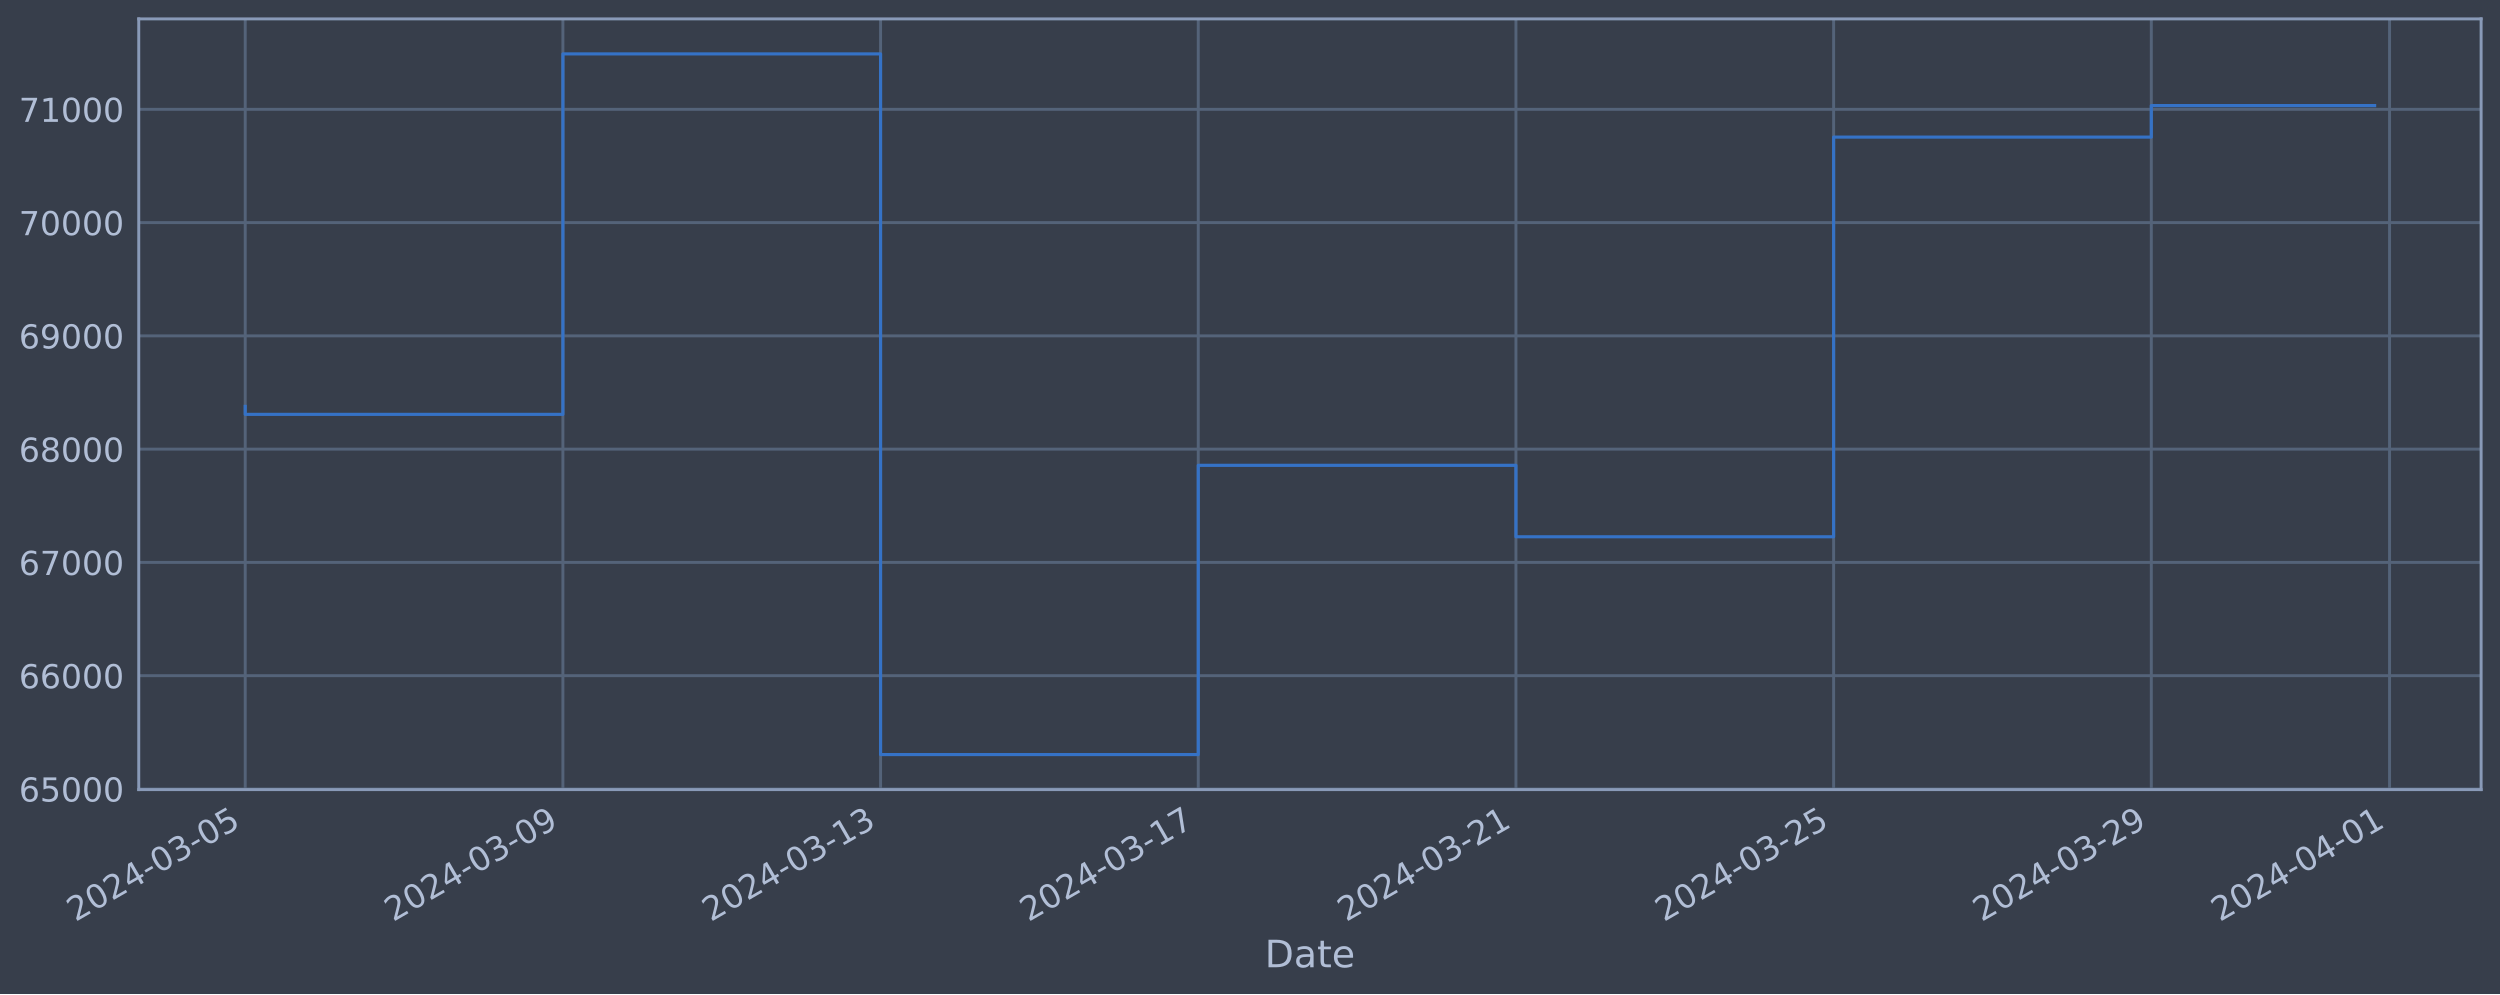
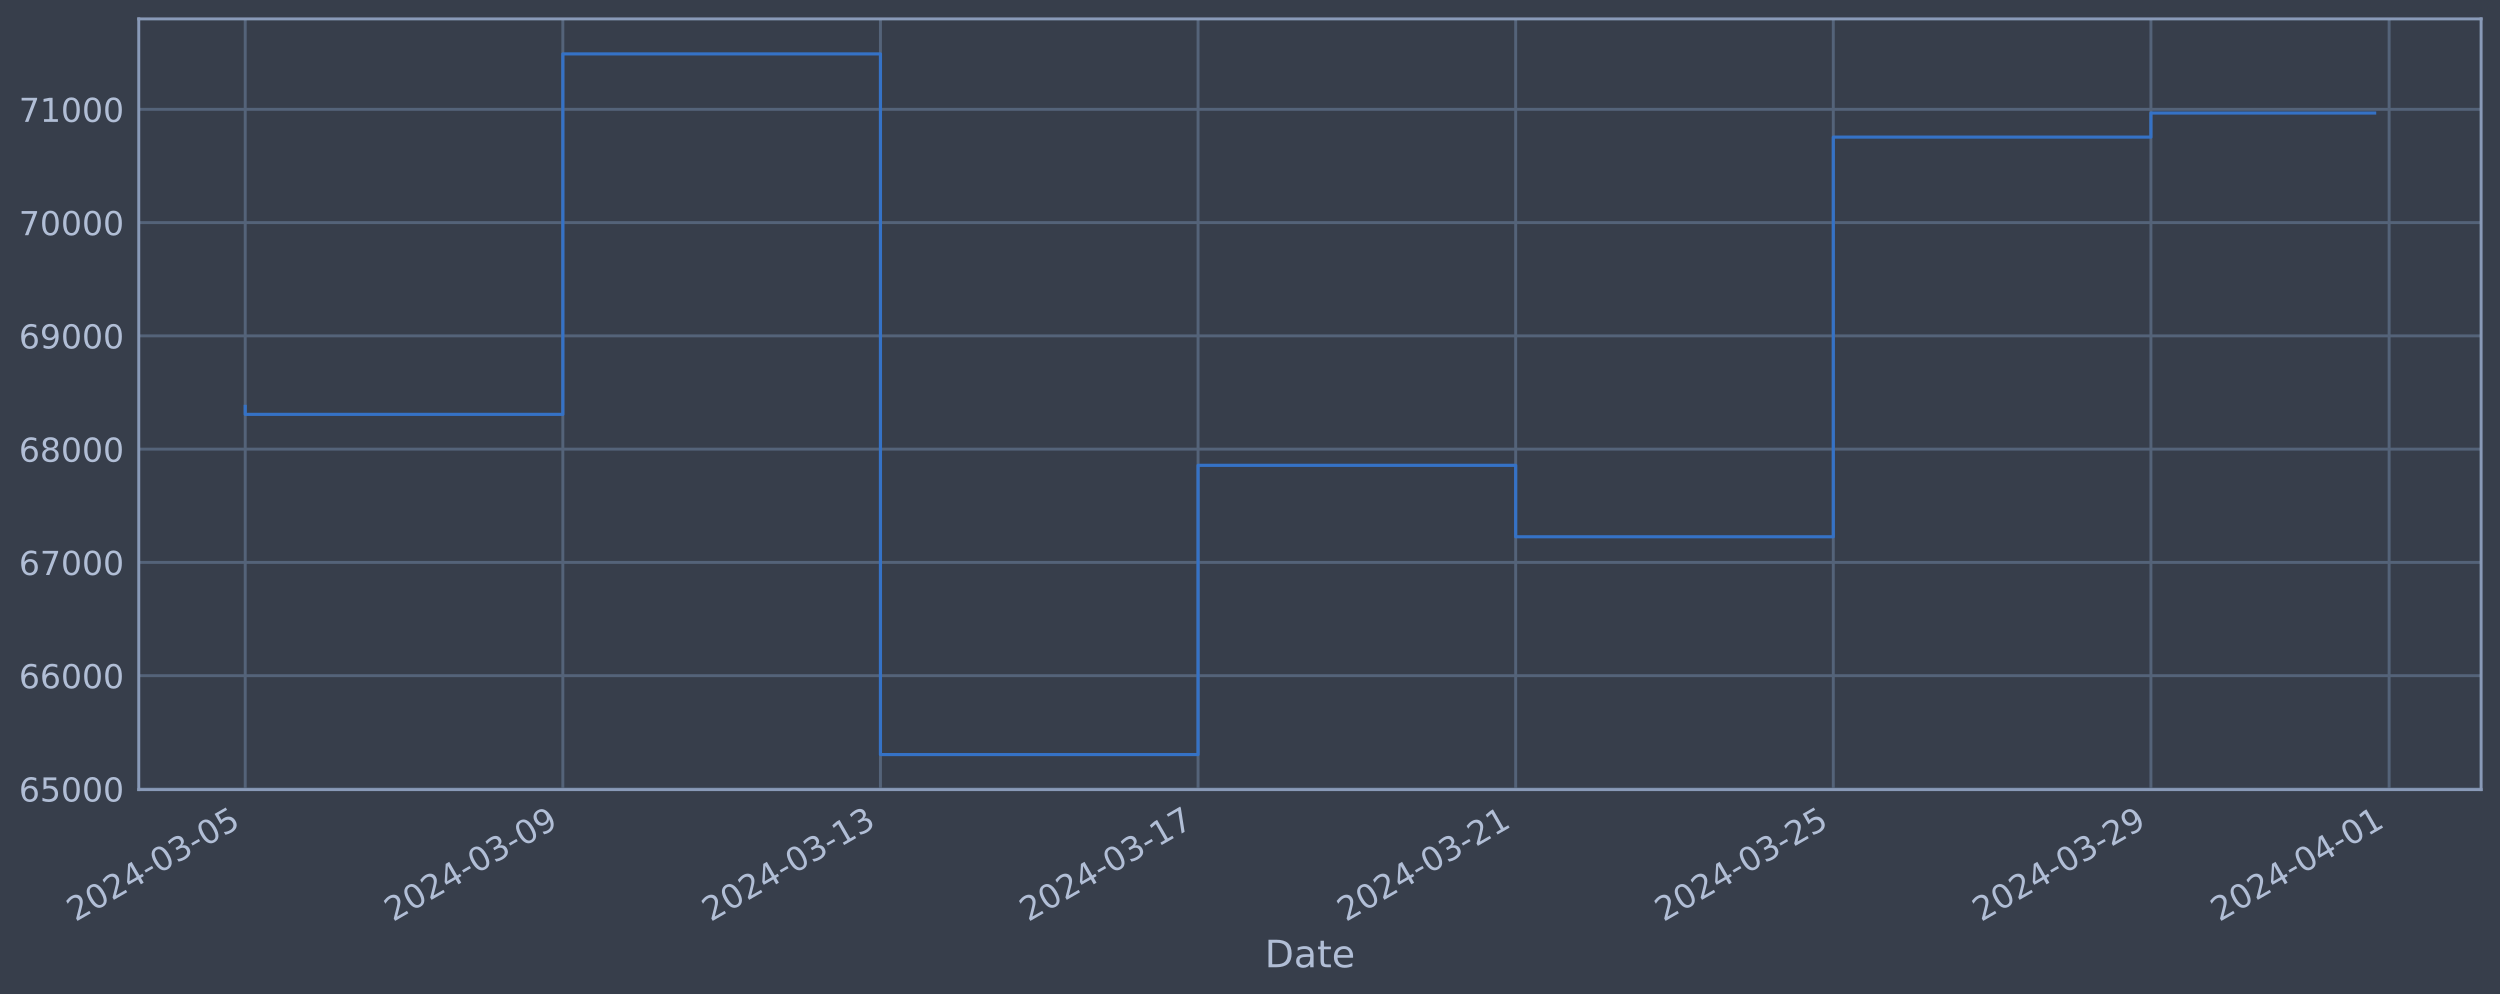
<svg xmlns="http://www.w3.org/2000/svg" xmlns:xlink="http://www.w3.org/1999/xlink" width="952.884pt" height="378.87pt" viewBox="0 0 952.884 378.87" version="1.1">
  <defs>
    <style type="text/css">*{stroke-linejoin: round; stroke-linecap: butt}</style>
  </defs>
  <g id="figure_1">
    <g id="patch_1">
      <path d="M 0 378.87  L 952.884 378.87  L 952.884 0  L 0 0  z " style="fill: #373e4b" />
    </g>
    <g id="axes_1">
      <g id="patch_2">
        <path d="M 52.884 300.96  L 945.684 300.96  L 945.684 7.2  L 52.884 7.2  z " style="fill: #373e4b" />
      </g>
      <g id="matplotlib.axis_1">
        <g id="xtick_1">
          <g id="line2d_1">
-             <path d="M 93.466 300.96  L 93.466 7.2  " clip-path="url(#p75c2bc6bad)" style="fill: none; stroke: #546379; stroke-width: 1.12; stroke-linecap: square" />
+             <path d="M 93.466 300.96  L 93.466 7.2  " clip-path="url(#p8c2940f17d)" style="fill: none; stroke: #546379; stroke-width: 1.12; stroke-linecap: square" />
          </g>
          <g id="line2d_2" />
          <g id="text_1">
            <g style="fill: #b1bed6" transform="translate(28.74006 351.4642) rotate(-30) scale(0.126 -0.126)">
              <defs>
                <path id="DejaVuSans-32" d="M 1228 531  L 3431 531  L 3431 0  L 469 0  L 469 531  Q 828 903 1448 1529  Q 2069 2156 2228 2338  Q 2531 2678 2651 2914  Q 2772 3150 2772 3378  Q 2772 3750 2511 3984  Q 2250 4219 1831 4219  Q 1534 4219 1204 4116  Q 875 4013 500 3803  L 500 4441  Q 881 4594 1212 4672  Q 1544 4750 1819 4750  Q 2544 4750 2975 4387  Q 3406 4025 3406 3419  Q 3406 3131 3298 2873  Q 3191 2616 2906 2266  Q 2828 2175 2409 1742  Q 1991 1309 1228 531  z " transform="scale(0.015625)" />
                <path id="DejaVuSans-30" d="M 2034 4250  Q 1547 4250 1301 3770  Q 1056 3291 1056 2328  Q 1056 1369 1301 889  Q 1547 409 2034 409  Q 2525 409 2770 889  Q 3016 1369 3016 2328  Q 3016 3291 2770 3770  Q 2525 4250 2034 4250  z M 2034 4750  Q 2819 4750 3233 4129  Q 3647 3509 3647 2328  Q 3647 1150 3233 529  Q 2819 -91 2034 -91  Q 1250 -91 836 529  Q 422 1150 422 2328  Q 422 3509 836 4129  Q 1250 4750 2034 4750  z " transform="scale(0.015625)" />
                <path id="DejaVuSans-34" d="M 2419 4116  L 825 1625  L 2419 1625  L 2419 4116  z M 2253 4666  L 3047 4666  L 3047 1625  L 3713 1625  L 3713 1100  L 3047 1100  L 3047 0  L 2419 0  L 2419 1100  L 313 1100  L 313 1709  L 2253 4666  z " transform="scale(0.015625)" />
                <path id="DejaVuSans-2d" d="M 313 2009  L 1997 2009  L 1997 1497  L 313 1497  L 313 2009  z " transform="scale(0.015625)" />
                <path id="DejaVuSans-33" d="M 2597 2516  Q 3050 2419 3304 2112  Q 3559 1806 3559 1356  Q 3559 666 3084 287  Q 2609 -91 1734 -91  Q 1441 -91 1130 -33  Q 819 25 488 141  L 488 750  Q 750 597 1062 519  Q 1375 441 1716 441  Q 2309 441 2620 675  Q 2931 909 2931 1356  Q 2931 1769 2642 2001  Q 2353 2234 1838 2234  L 1294 2234  L 1294 2753  L 1863 2753  Q 2328 2753 2575 2939  Q 2822 3125 2822 3475  Q 2822 3834 2567 4026  Q 2313 4219 1838 4219  Q 1578 4219 1281 4162  Q 984 4106 628 3988  L 628 4550  Q 988 4650 1302 4700  Q 1616 4750 1894 4750  Q 2613 4750 3031 4423  Q 3450 4097 3450 3541  Q 3450 3153 3228 2886  Q 3006 2619 2597 2516  z " transform="scale(0.015625)" />
                <path id="DejaVuSans-35" d="M 691 4666  L 3169 4666  L 3169 4134  L 1269 4134  L 1269 2991  Q 1406 3038 1543 3061  Q 1681 3084 1819 3084  Q 2600 3084 3056 2656  Q 3513 2228 3513 1497  Q 3513 744 3044 326  Q 2575 -91 1722 -91  Q 1428 -91 1123 -41  Q 819 9 494 109  L 494 744  Q 775 591 1075 516  Q 1375 441 1709 441  Q 2250 441 2565 725  Q 2881 1009 2881 1497  Q 2881 1984 2565 2268  Q 2250 2553 1709 2553  Q 1456 2553 1204 2497  Q 953 2441 691 2322  L 691 4666  z " transform="scale(0.015625)" />
              </defs>
              <use xlink:href="#DejaVuSans-32" />
              <use xlink:href="#DejaVuSans-30" x="63.623" />
              <use xlink:href="#DejaVuSans-32" x="127.246" />
              <use xlink:href="#DejaVuSans-34" x="190.869" />
              <use xlink:href="#DejaVuSans-2d" x="254.492" />
              <use xlink:href="#DejaVuSans-30" x="290.576" />
              <use xlink:href="#DejaVuSans-33" x="354.199" />
              <use xlink:href="#DejaVuSans-2d" x="417.822" />
              <use xlink:href="#DejaVuSans-30" x="453.906" />
              <use xlink:href="#DejaVuSans-35" x="517.529" />
            </g>
          </g>
        </g>
        <g id="xtick_2">
          <g id="line2d_3">
-             <path d="M 214.55 300.96  L 214.55 7.2  " clip-path="url(#p75c2bc6bad)" style="fill: none; stroke: #546379; stroke-width: 1.12; stroke-linecap: square" />
+             <path d="M 214.526 300.96  L 214.526 7.2  " clip-path="url(#p8c2940f17d)" style="fill: none; stroke: #546379; stroke-width: 1.12; stroke-linecap: square" />
          </g>
          <g id="line2d_4" />
          <g id="text_2">
-             <g style="fill: #b1bed6" transform="translate(149.825 351.4642) rotate(-30) scale(0.126 -0.126)">
+             <g style="fill: #b1bed6" transform="translate(149.8002 351.4642) rotate(-30) scale(0.126 -0.126)">
              <defs>
                <path id="DejaVuSans-39" d="M 703 97  L 703 672  Q 941 559 1184 500  Q 1428 441 1663 441  Q 2288 441 2617 861  Q 2947 1281 2994 2138  Q 2813 1869 2534 1725  Q 2256 1581 1919 1581  Q 1219 1581 811 2004  Q 403 2428 403 3163  Q 403 3881 828 4315  Q 1253 4750 1959 4750  Q 2769 4750 3195 4129  Q 3622 3509 3622 2328  Q 3622 1225 3098 567  Q 2575 -91 1691 -91  Q 1453 -91 1209 -44  Q 966 3 703 97  z M 1959 2075  Q 2384 2075 2632 2365  Q 2881 2656 2881 3163  Q 2881 3666 2632 3958  Q 2384 4250 1959 4250  Q 1534 4250 1286 3958  Q 1038 3666 1038 3163  Q 1038 2656 1286 2365  Q 1534 2075 1959 2075  z " transform="scale(0.015625)" />
              </defs>
              <use xlink:href="#DejaVuSans-32" />
              <use xlink:href="#DejaVuSans-30" x="63.623" />
              <use xlink:href="#DejaVuSans-32" x="127.246" />
              <use xlink:href="#DejaVuSans-34" x="190.869" />
              <use xlink:href="#DejaVuSans-2d" x="254.492" />
              <use xlink:href="#DejaVuSans-30" x="290.576" />
              <use xlink:href="#DejaVuSans-33" x="354.199" />
              <use xlink:href="#DejaVuSans-2d" x="417.822" />
              <use xlink:href="#DejaVuSans-30" x="453.906" />
              <use xlink:href="#DejaVuSans-39" x="517.529" />
            </g>
          </g>
        </g>
        <g id="xtick_3">
          <g id="line2d_5">
-             <path d="M 335.635 300.96  L 335.635 7.2  " clip-path="url(#p75c2bc6bad)" style="fill: none; stroke: #546379; stroke-width: 1.12; stroke-linecap: square" />
+             <path d="M 335.586 300.96  L 335.586 7.2  " clip-path="url(#p8c2940f17d)" style="fill: none; stroke: #546379; stroke-width: 1.12; stroke-linecap: square" />
          </g>
          <g id="line2d_6" />
          <g id="text_3">
-             <g style="fill: #b1bed6" transform="translate(270.9099 351.4642) rotate(-30) scale(0.126 -0.126)">
+             <g style="fill: #b1bed6" transform="translate(270.8604 351.4642) rotate(-30) scale(0.126 -0.126)">
              <defs>
                <path id="DejaVuSans-31" d="M 794 531  L 1825 531  L 1825 4091  L 703 3866  L 703 4441  L 1819 4666  L 2450 4666  L 2450 531  L 3481 531  L 3481 0  L 794 0  L 794 531  z " transform="scale(0.015625)" />
              </defs>
              <use xlink:href="#DejaVuSans-32" />
              <use xlink:href="#DejaVuSans-30" x="63.623" />
              <use xlink:href="#DejaVuSans-32" x="127.246" />
              <use xlink:href="#DejaVuSans-34" x="190.869" />
              <use xlink:href="#DejaVuSans-2d" x="254.492" />
              <use xlink:href="#DejaVuSans-30" x="290.576" />
              <use xlink:href="#DejaVuSans-33" x="354.199" />
              <use xlink:href="#DejaVuSans-2d" x="417.822" />
              <use xlink:href="#DejaVuSans-31" x="453.906" />
              <use xlink:href="#DejaVuSans-33" x="517.529" />
            </g>
          </g>
        </g>
        <g id="xtick_4">
          <g id="line2d_7">
-             <path d="M 456.72 300.96  L 456.72 7.2  " clip-path="url(#p75c2bc6bad)" style="fill: none; stroke: #546379; stroke-width: 1.12; stroke-linecap: square" />
+             <path d="M 456.646 300.96  L 456.646 7.2  " clip-path="url(#p8c2940f17d)" style="fill: none; stroke: #546379; stroke-width: 1.12; stroke-linecap: square" />
          </g>
          <g id="line2d_8" />
          <g id="text_4">
-             <g style="fill: #b1bed6" transform="translate(391.9948 351.4642) rotate(-30) scale(0.126 -0.126)">
+             <g style="fill: #b1bed6" transform="translate(391.9206 351.4642) rotate(-30) scale(0.126 -0.126)">
              <defs>
                <path id="DejaVuSans-37" d="M 525 4666  L 3525 4666  L 3525 4397  L 1831 0  L 1172 0  L 2766 4134  L 525 4134  L 525 4666  z " transform="scale(0.015625)" />
              </defs>
              <use xlink:href="#DejaVuSans-32" />
              <use xlink:href="#DejaVuSans-30" x="63.623" />
              <use xlink:href="#DejaVuSans-32" x="127.246" />
              <use xlink:href="#DejaVuSans-34" x="190.869" />
              <use xlink:href="#DejaVuSans-2d" x="254.492" />
              <use xlink:href="#DejaVuSans-30" x="290.576" />
              <use xlink:href="#DejaVuSans-33" x="354.199" />
              <use xlink:href="#DejaVuSans-2d" x="417.822" />
              <use xlink:href="#DejaVuSans-31" x="453.906" />
              <use xlink:href="#DejaVuSans-37" x="517.529" />
            </g>
          </g>
        </g>
        <g id="xtick_5">
          <g id="line2d_9">
-             <path d="M 577.805 300.96  L 577.805 7.2  " clip-path="url(#p75c2bc6bad)" style="fill: none; stroke: #546379; stroke-width: 1.12; stroke-linecap: square" />
+             <path d="M 577.706 300.96  L 577.706 7.2  " clip-path="url(#p8c2940f17d)" style="fill: none; stroke: #546379; stroke-width: 1.12; stroke-linecap: square" />
          </g>
          <g id="line2d_10" />
          <g id="text_5">
-             <g style="fill: #b1bed6" transform="translate(513.0797 351.4642) rotate(-30) scale(0.126 -0.126)">
+             <g style="fill: #b1bed6" transform="translate(512.9808 351.4642) rotate(-30) scale(0.126 -0.126)">
              <use xlink:href="#DejaVuSans-32" />
              <use xlink:href="#DejaVuSans-30" x="63.623" />
              <use xlink:href="#DejaVuSans-32" x="127.246" />
              <use xlink:href="#DejaVuSans-34" x="190.869" />
              <use xlink:href="#DejaVuSans-2d" x="254.492" />
              <use xlink:href="#DejaVuSans-30" x="290.576" />
              <use xlink:href="#DejaVuSans-33" x="354.199" />
              <use xlink:href="#DejaVuSans-2d" x="417.822" />
              <use xlink:href="#DejaVuSans-32" x="453.906" />
              <use xlink:href="#DejaVuSans-31" x="517.529" />
            </g>
          </g>
        </g>
        <g id="xtick_6">
          <g id="line2d_11">
-             <path d="M 698.89 300.96  L 698.89 7.2  " clip-path="url(#p75c2bc6bad)" style="fill: none; stroke: #546379; stroke-width: 1.12; stroke-linecap: square" />
+             <path d="M 698.766 300.96  L 698.766 7.2  " clip-path="url(#p8c2940f17d)" style="fill: none; stroke: #546379; stroke-width: 1.12; stroke-linecap: square" />
          </g>
          <g id="line2d_12" />
          <g id="text_6">
-             <g style="fill: #b1bed6" transform="translate(634.1646 351.4642) rotate(-30) scale(0.126 -0.126)">
+             <g style="fill: #b1bed6" transform="translate(634.041 351.4642) rotate(-30) scale(0.126 -0.126)">
              <use xlink:href="#DejaVuSans-32" />
              <use xlink:href="#DejaVuSans-30" x="63.623" />
              <use xlink:href="#DejaVuSans-32" x="127.246" />
              <use xlink:href="#DejaVuSans-34" x="190.869" />
              <use xlink:href="#DejaVuSans-2d" x="254.492" />
              <use xlink:href="#DejaVuSans-30" x="290.576" />
              <use xlink:href="#DejaVuSans-33" x="354.199" />
              <use xlink:href="#DejaVuSans-2d" x="417.822" />
              <use xlink:href="#DejaVuSans-32" x="453.906" />
              <use xlink:href="#DejaVuSans-35" x="517.529" />
            </g>
          </g>
        </g>
        <g id="xtick_7">
          <g id="line2d_13">
-             <path d="M 819.975 300.96  L 819.975 7.2  " clip-path="url(#p75c2bc6bad)" style="fill: none; stroke: #546379; stroke-width: 1.12; stroke-linecap: square" />
+             <path d="M 819.827 300.96  L 819.827 7.2  " clip-path="url(#p8c2940f17d)" style="fill: none; stroke: #546379; stroke-width: 1.12; stroke-linecap: square" />
          </g>
          <g id="line2d_14" />
          <g id="text_7">
-             <g style="fill: #b1bed6" transform="translate(755.2495 351.4642) rotate(-30) scale(0.126 -0.126)">
+             <g style="fill: #b1bed6" transform="translate(755.1012 351.4642) rotate(-30) scale(0.126 -0.126)">
              <use xlink:href="#DejaVuSans-32" />
              <use xlink:href="#DejaVuSans-30" x="63.623" />
              <use xlink:href="#DejaVuSans-32" x="127.246" />
              <use xlink:href="#DejaVuSans-34" x="190.869" />
              <use xlink:href="#DejaVuSans-2d" x="254.492" />
              <use xlink:href="#DejaVuSans-30" x="290.576" />
              <use xlink:href="#DejaVuSans-33" x="354.199" />
              <use xlink:href="#DejaVuSans-2d" x="417.822" />
              <use xlink:href="#DejaVuSans-32" x="453.906" />
              <use xlink:href="#DejaVuSans-39" x="517.529" />
            </g>
          </g>
        </g>
        <g id="xtick_8">
          <g id="line2d_15">
-             <path d="M 910.789 300.96  L 910.789 7.2  " clip-path="url(#p75c2bc6bad)" style="fill: none; stroke: #546379; stroke-width: 1.12; stroke-linecap: square" />
+             <path d="M 910.622 300.96  L 910.622 7.2  " clip-path="url(#p8c2940f17d)" style="fill: none; stroke: #546379; stroke-width: 1.12; stroke-linecap: square" />
          </g>
          <g id="line2d_16" />
          <g id="text_8">
-             <g style="fill: #b1bed6" transform="translate(846.0631 351.4642) rotate(-30) scale(0.126 -0.126)">
+             <g style="fill: #b1bed6" transform="translate(845.8963 351.4642) rotate(-30) scale(0.126 -0.126)">
              <use xlink:href="#DejaVuSans-32" />
              <use xlink:href="#DejaVuSans-30" x="63.623" />
              <use xlink:href="#DejaVuSans-32" x="127.246" />
              <use xlink:href="#DejaVuSans-34" x="190.869" />
              <use xlink:href="#DejaVuSans-2d" x="254.492" />
              <use xlink:href="#DejaVuSans-30" x="290.576" />
              <use xlink:href="#DejaVuSans-34" x="354.199" />
              <use xlink:href="#DejaVuSans-2d" x="417.822" />
              <use xlink:href="#DejaVuSans-30" x="453.906" />
              <use xlink:href="#DejaVuSans-31" x="517.529" />
            </g>
          </g>
        </g>
        <g id="text_9">
          <g style="fill: #b1bed6" transform="translate(482.0746 368.6753) scale(0.144 -0.144)">
            <defs>
              <path id="DejaVuSans-44" d="M 1259 4147  L 1259 519  L 2022 519  Q 2988 519 3436 956  Q 3884 1394 3884 2338  Q 3884 3275 3436 3711  Q 2988 4147 2022 4147  L 1259 4147  z M 628 4666  L 1925 4666  Q 3281 4666 3915 4102  Q 4550 3538 4550 2338  Q 4550 1131 3912 565  Q 3275 0 1925 0  L 628 0  L 628 4666  z " transform="scale(0.015625)" />
              <path id="DejaVuSans-61" d="M 2194 1759  Q 1497 1759 1228 1600  Q 959 1441 959 1056  Q 959 750 1161 570  Q 1363 391 1709 391  Q 2188 391 2477 730  Q 2766 1069 2766 1631  L 2766 1759  L 2194 1759  z M 3341 1997  L 3341 0  L 2766 0  L 2766 531  Q 2569 213 2275 61  Q 1981 -91 1556 -91  Q 1019 -91 701 211  Q 384 513 384 1019  Q 384 1609 779 1909  Q 1175 2209 1959 2209  L 2766 2209  L 2766 2266  Q 2766 2663 2505 2880  Q 2244 3097 1772 3097  Q 1472 3097 1187 3025  Q 903 2953 641 2809  L 641 3341  Q 956 3463 1253 3523  Q 1550 3584 1831 3584  Q 2591 3584 2966 3190  Q 3341 2797 3341 1997  z " transform="scale(0.015625)" />
              <path id="DejaVuSans-74" d="M 1172 4494  L 1172 3500  L 2356 3500  L 2356 3053  L 1172 3053  L 1172 1153  Q 1172 725 1289 603  Q 1406 481 1766 481  L 2356 481  L 2356 0  L 1766 0  Q 1100 0 847 248  Q 594 497 594 1153  L 594 3053  L 172 3053  L 172 3500  L 594 3500  L 594 4494  L 1172 4494  z " transform="scale(0.015625)" />
              <path id="DejaVuSans-65" d="M 3597 1894  L 3597 1613  L 953 1613  Q 991 1019 1311 708  Q 1631 397 2203 397  Q 2534 397 2845 478  Q 3156 559 3463 722  L 3463 178  Q 3153 47 2828 -22  Q 2503 -91 2169 -91  Q 1331 -91 842 396  Q 353 884 353 1716  Q 353 2575 817 3079  Q 1281 3584 2069 3584  Q 2775 3584 3186 3129  Q 3597 2675 3597 1894  z M 3022 2063  Q 3016 2534 2758 2815  Q 2500 3097 2075 3097  Q 1594 3097 1305 2825  Q 1016 2553 972 2059  L 3022 2063  z " transform="scale(0.015625)" />
            </defs>
            <use xlink:href="#DejaVuSans-44" />
            <use xlink:href="#DejaVuSans-61" x="77.002" />
            <use xlink:href="#DejaVuSans-74" x="138.281" />
            <use xlink:href="#DejaVuSans-65" x="177.49" />
          </g>
        </g>
      </g>
      <g id="matplotlib.axis_2">
        <g id="ytick_1">
          <g id="line2d_17">
-             <path d="M 52.884 300.718  L 945.684 300.718  " clip-path="url(#p75c2bc6bad)" style="fill: none; stroke: #546379; stroke-width: 1.12; stroke-linecap: square" />
+             <path d="M 52.884 300.718  L 945.684 300.718  " clip-path="url(#p8c2940f17d)" style="fill: none; stroke: #546379; stroke-width: 1.12; stroke-linecap: square" />
          </g>
          <g id="line2d_18" />
          <g id="text_10">
            <g style="fill: #b1bed6" transform="translate(7.2 305.5049) scale(0.126 -0.126)">
              <defs>
                <path id="DejaVuSans-36" d="M 2113 2584  Q 1688 2584 1439 2293  Q 1191 2003 1191 1497  Q 1191 994 1439 701  Q 1688 409 2113 409  Q 2538 409 2786 701  Q 3034 994 3034 1497  Q 3034 2003 2786 2293  Q 2538 2584 2113 2584  z M 3366 4563  L 3366 3988  Q 3128 4100 2886 4159  Q 2644 4219 2406 4219  Q 1781 4219 1451 3797  Q 1122 3375 1075 2522  Q 1259 2794 1537 2939  Q 1816 3084 2150 3084  Q 2853 3084 3261 2657  Q 3669 2231 3669 1497  Q 3669 778 3244 343  Q 2819 -91 2113 -91  Q 1303 -91 875 529  Q 447 1150 447 2328  Q 447 3434 972 4092  Q 1497 4750 2381 4750  Q 2619 4750 2861 4703  Q 3103 4656 3366 4563  z " transform="scale(0.015625)" />
              </defs>
              <use xlink:href="#DejaVuSans-36" />
              <use xlink:href="#DejaVuSans-35" x="63.623" />
              <use xlink:href="#DejaVuSans-30" x="127.246" />
              <use xlink:href="#DejaVuSans-30" x="190.869" />
              <use xlink:href="#DejaVuSans-30" x="254.492" />
            </g>
          </g>
        </g>
        <g id="ytick_2">
          <g id="line2d_19">
-             <path d="M 52.884 257.544  L 945.684 257.544  " clip-path="url(#p75c2bc6bad)" style="fill: none; stroke: #546379; stroke-width: 1.12; stroke-linecap: square" />
+             <path d="M 52.884 257.544  L 945.684 257.544  " clip-path="url(#p8c2940f17d)" style="fill: none; stroke: #546379; stroke-width: 1.12; stroke-linecap: square" />
          </g>
          <g id="line2d_20" />
          <g id="text_11">
            <g style="fill: #b1bed6" transform="translate(7.2 262.331) scale(0.126 -0.126)">
              <use xlink:href="#DejaVuSans-36" />
              <use xlink:href="#DejaVuSans-36" x="63.623" />
              <use xlink:href="#DejaVuSans-30" x="127.246" />
              <use xlink:href="#DejaVuSans-30" x="190.869" />
              <use xlink:href="#DejaVuSans-30" x="254.492" />
            </g>
          </g>
        </g>
        <g id="ytick_3">
          <g id="line2d_21">
-             <path d="M 52.884 214.37  L 945.684 214.37  " clip-path="url(#p75c2bc6bad)" style="fill: none; stroke: #546379; stroke-width: 1.12; stroke-linecap: square" />
+             <path d="M 52.884 214.37  L 945.684 214.37  " clip-path="url(#p8c2940f17d)" style="fill: none; stroke: #546379; stroke-width: 1.12; stroke-linecap: square" />
          </g>
          <g id="line2d_22" />
          <g id="text_12">
            <g style="fill: #b1bed6" transform="translate(7.2 219.157) scale(0.126 -0.126)">
              <use xlink:href="#DejaVuSans-36" />
              <use xlink:href="#DejaVuSans-37" x="63.623" />
              <use xlink:href="#DejaVuSans-30" x="127.246" />
              <use xlink:href="#DejaVuSans-30" x="190.869" />
              <use xlink:href="#DejaVuSans-30" x="254.492" />
            </g>
          </g>
        </g>
        <g id="ytick_4">
          <g id="line2d_23">
-             <path d="M 52.884 171.196  L 945.684 171.196  " clip-path="url(#p75c2bc6bad)" style="fill: none; stroke: #546379; stroke-width: 1.12; stroke-linecap: square" />
+             <path d="M 52.884 171.196  L 945.684 171.196  " clip-path="url(#p8c2940f17d)" style="fill: none; stroke: #546379; stroke-width: 1.12; stroke-linecap: square" />
          </g>
          <g id="line2d_24" />
          <g id="text_13">
            <g style="fill: #b1bed6" transform="translate(7.2 175.9831) scale(0.126 -0.126)">
              <defs>
                <path id="DejaVuSans-38" d="M 2034 2216  Q 1584 2216 1326 1975  Q 1069 1734 1069 1313  Q 1069 891 1326 650  Q 1584 409 2034 409  Q 2484 409 2743 651  Q 3003 894 3003 1313  Q 3003 1734 2745 1975  Q 2488 2216 2034 2216  z M 1403 2484  Q 997 2584 770 2862  Q 544 3141 544 3541  Q 544 4100 942 4425  Q 1341 4750 2034 4750  Q 2731 4750 3128 4425  Q 3525 4100 3525 3541  Q 3525 3141 3298 2862  Q 3072 2584 2669 2484  Q 3125 2378 3379 2068  Q 3634 1759 3634 1313  Q 3634 634 3220 271  Q 2806 -91 2034 -91  Q 1263 -91 848 271  Q 434 634 434 1313  Q 434 1759 690 2068  Q 947 2378 1403 2484  z M 1172 3481  Q 1172 3119 1398 2916  Q 1625 2713 2034 2713  Q 2441 2713 2670 2916  Q 2900 3119 2900 3481  Q 2900 3844 2670 4047  Q 2441 4250 2034 4250  Q 1625 4250 1398 4047  Q 1172 3844 1172 3481  z " transform="scale(0.015625)" />
              </defs>
              <use xlink:href="#DejaVuSans-36" />
              <use xlink:href="#DejaVuSans-38" x="63.623" />
              <use xlink:href="#DejaVuSans-30" x="127.246" />
              <use xlink:href="#DejaVuSans-30" x="190.869" />
              <use xlink:href="#DejaVuSans-30" x="254.492" />
            </g>
          </g>
        </g>
        <g id="ytick_5">
          <g id="line2d_25">
-             <path d="M 52.884 128.022  L 945.684 128.022  " clip-path="url(#p75c2bc6bad)" style="fill: none; stroke: #546379; stroke-width: 1.12; stroke-linecap: square" />
+             <path d="M 52.884 128.022  L 945.684 128.022  " clip-path="url(#p8c2940f17d)" style="fill: none; stroke: #546379; stroke-width: 1.12; stroke-linecap: square" />
          </g>
          <g id="line2d_26" />
          <g id="text_14">
            <g style="fill: #b1bed6" transform="translate(7.2 132.8092) scale(0.126 -0.126)">
              <use xlink:href="#DejaVuSans-36" />
              <use xlink:href="#DejaVuSans-39" x="63.623" />
              <use xlink:href="#DejaVuSans-30" x="127.246" />
              <use xlink:href="#DejaVuSans-30" x="190.869" />
              <use xlink:href="#DejaVuSans-30" x="254.492" />
            </g>
          </g>
        </g>
        <g id="ytick_6">
          <g id="line2d_27">
-             <path d="M 52.884 84.848  L 945.684 84.848  " clip-path="url(#p75c2bc6bad)" style="fill: none; stroke: #546379; stroke-width: 1.12; stroke-linecap: square" />
+             <path d="M 52.884 84.848  L 945.684 84.848  " clip-path="url(#p8c2940f17d)" style="fill: none; stroke: #546379; stroke-width: 1.12; stroke-linecap: square" />
          </g>
          <g id="line2d_28" />
          <g id="text_15">
            <g style="fill: #b1bed6" transform="translate(7.2 89.63523) scale(0.126 -0.126)">
              <use xlink:href="#DejaVuSans-37" />
              <use xlink:href="#DejaVuSans-30" x="63.623" />
              <use xlink:href="#DejaVuSans-30" x="127.246" />
              <use xlink:href="#DejaVuSans-30" x="190.869" />
              <use xlink:href="#DejaVuSans-30" x="254.492" />
            </g>
          </g>
        </g>
        <g id="ytick_7">
          <g id="line2d_29">
-             <path d="M 52.884 41.674  L 945.684 41.674  " clip-path="url(#p75c2bc6bad)" style="fill: none; stroke: #546379; stroke-width: 1.12; stroke-linecap: square" />
+             <path d="M 52.884 41.674  L 945.684 41.674  " clip-path="url(#p8c2940f17d)" style="fill: none; stroke: #546379; stroke-width: 1.12; stroke-linecap: square" />
          </g>
          <g id="line2d_30" />
          <g id="text_16">
            <g style="fill: #b1bed6" transform="translate(7.2 46.4613) scale(0.126 -0.126)">
              <use xlink:href="#DejaVuSans-37" />
              <use xlink:href="#DejaVuSans-31" x="63.623" />
              <use xlink:href="#DejaVuSans-30" x="127.246" />
              <use xlink:href="#DejaVuSans-30" x="190.869" />
              <use xlink:href="#DejaVuSans-30" x="254.492" />
            </g>
          </g>
        </g>
      </g>
      <g id="line2d_31">
-         <path d="M 93.466 154.891  L 93.466 157.946  L 214.55 157.946  L 214.55 20.553  L 335.635 20.553  L 335.635 287.607  L 456.72 287.607  L 456.72 177.362  L 577.805 177.362  L 577.805 204.598  L 698.89 204.598  L 698.89 52.265  L 819.975 52.265  L 819.975 40.251  L 905.102 40.251  " clip-path="url(#p75c2bc6bad)" style="fill: none; stroke: #3572c6; stroke-width: 1.2; stroke-linecap: square" />
+         <path d="M 93.466 154.891  L 93.466 157.946  L 214.526 157.946  L 214.526 20.553  L 335.586 20.553  L 335.586 287.607  L 456.646 287.607  L 456.646 177.362  L 577.706 177.362  L 577.706 204.598  L 698.766 204.598  L 698.766 52.265  L 819.827 52.265  L 819.827 43.075  L 905.102 43.075  " clip-path="url(#p8c2940f17d)" style="fill: none; stroke: #3572c6; stroke-width: 1.2; stroke-linecap: square" />
      </g>
      <g id="patch_3">
        <path d="M 52.884 300.96  L 52.884 7.2  " style="fill: none; stroke: #899ab8; stroke-width: 1.12; stroke-linejoin: miter; stroke-linecap: square" />
      </g>
      <g id="patch_4">
        <path d="M 945.684 300.96  L 945.684 7.2  " style="fill: none; stroke: #899ab8; stroke-width: 1.12; stroke-linejoin: miter; stroke-linecap: square" />
      </g>
      <g id="patch_5">
        <path d="M 52.884 300.96  L 945.684 300.96  " style="fill: none; stroke: #899ab8; stroke-width: 1.12; stroke-linejoin: miter; stroke-linecap: square" />
      </g>
      <g id="patch_6">
        <path d="M 52.884 7.2  L 945.684 7.2  " style="fill: none; stroke: #899ab8; stroke-width: 1.12; stroke-linejoin: miter; stroke-linecap: square" />
      </g>
    </g>
  </g>
  <defs>
-     <clipPath id="p75c2bc6bad">
+     <clipPath id="p8c2940f17d">
      <rect x="52.884" y="7.2" width="892.8" height="293.76" />
    </clipPath>
  </defs>
</svg>
